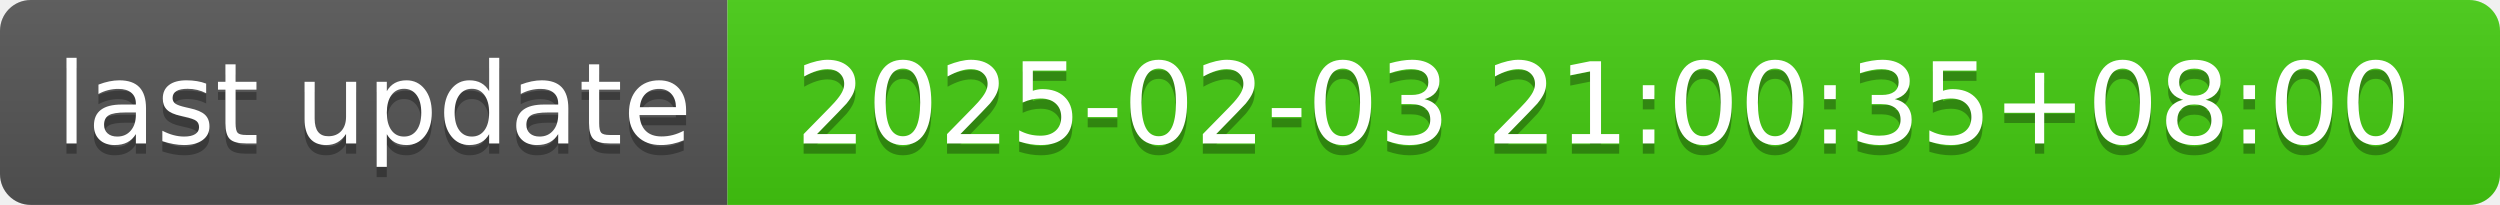
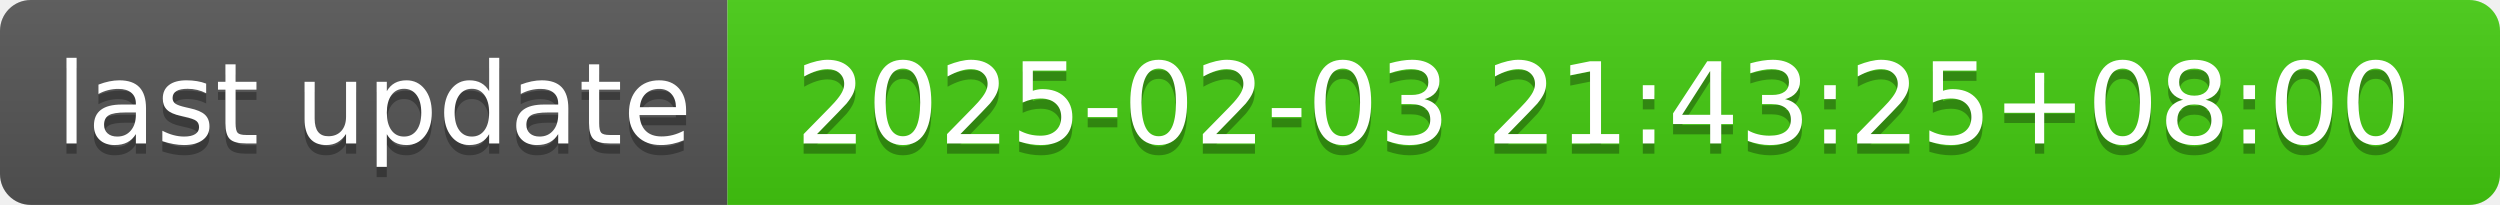
- <svg xmlns="http://www.w3.org/2000/svg" width="244" height="20" role="img" aria-label="last update: 2025-02-03 21:00:35+08:00">
+ <svg xmlns="http://www.w3.org/2000/svg" width="244" height="20" role="img" aria-label="last update: 2025-02-03 21:43:25+08:00">
  <linearGradient id="s" x2="0" y2="100%">
    <stop offset="0" stop-color="#bbb" stop-opacity=".1" />
    <stop offset="1" stop-opacity=".1" />
  </linearGradient>
  <clipPath id="r">
    <rect width="244" height="20" rx="3" fill="#fff" />
  </clipPath>
  <g clip-path="url(#r)">
    <rect width="71" height="20" fill="#555" />
    <rect x="71" width="173" height="20" fill="#4c1" />
    <rect width="244" height="20" fill="url(#s)" />
  </g>
  <g fill="#fff" text-anchor="middle" font-family="Verdana,Geneva,DejaVu Sans,sans-serif" text-rendering="geometricPrecision" font-size="110">
    <text aria-hidden="true" x="365" y="150" fill="#010101" fill-opacity=".3" transform="scale(.1)" textLength="610">last update</text>
    <text x="365" y="140" transform="scale(.1)" fill="#fff" textLength="610">last update</text>
-     <text aria-hidden="true" x="1565" y="150" fill="#010101" fill-opacity=".3" transform="scale(.1)" textLength="1630">2025-02-03 21:00:35+08:00</text>
-     <text x="1565" y="140" transform="scale(.1)" fill="#fff" textLength="1630">2025-02-03 21:00:35+08:00</text>
+     <text aria-hidden="true" x="1565" y="150" fill="#010101" fill-opacity=".3" transform="scale(.1)" textLength="1630">2025-02-03 21:43:25+08:00</text>
+     <text x="1565" y="140" transform="scale(.1)" fill="#fff" textLength="1630">2025-02-03 21:43:25+08:00</text>
  </g>
</svg>
